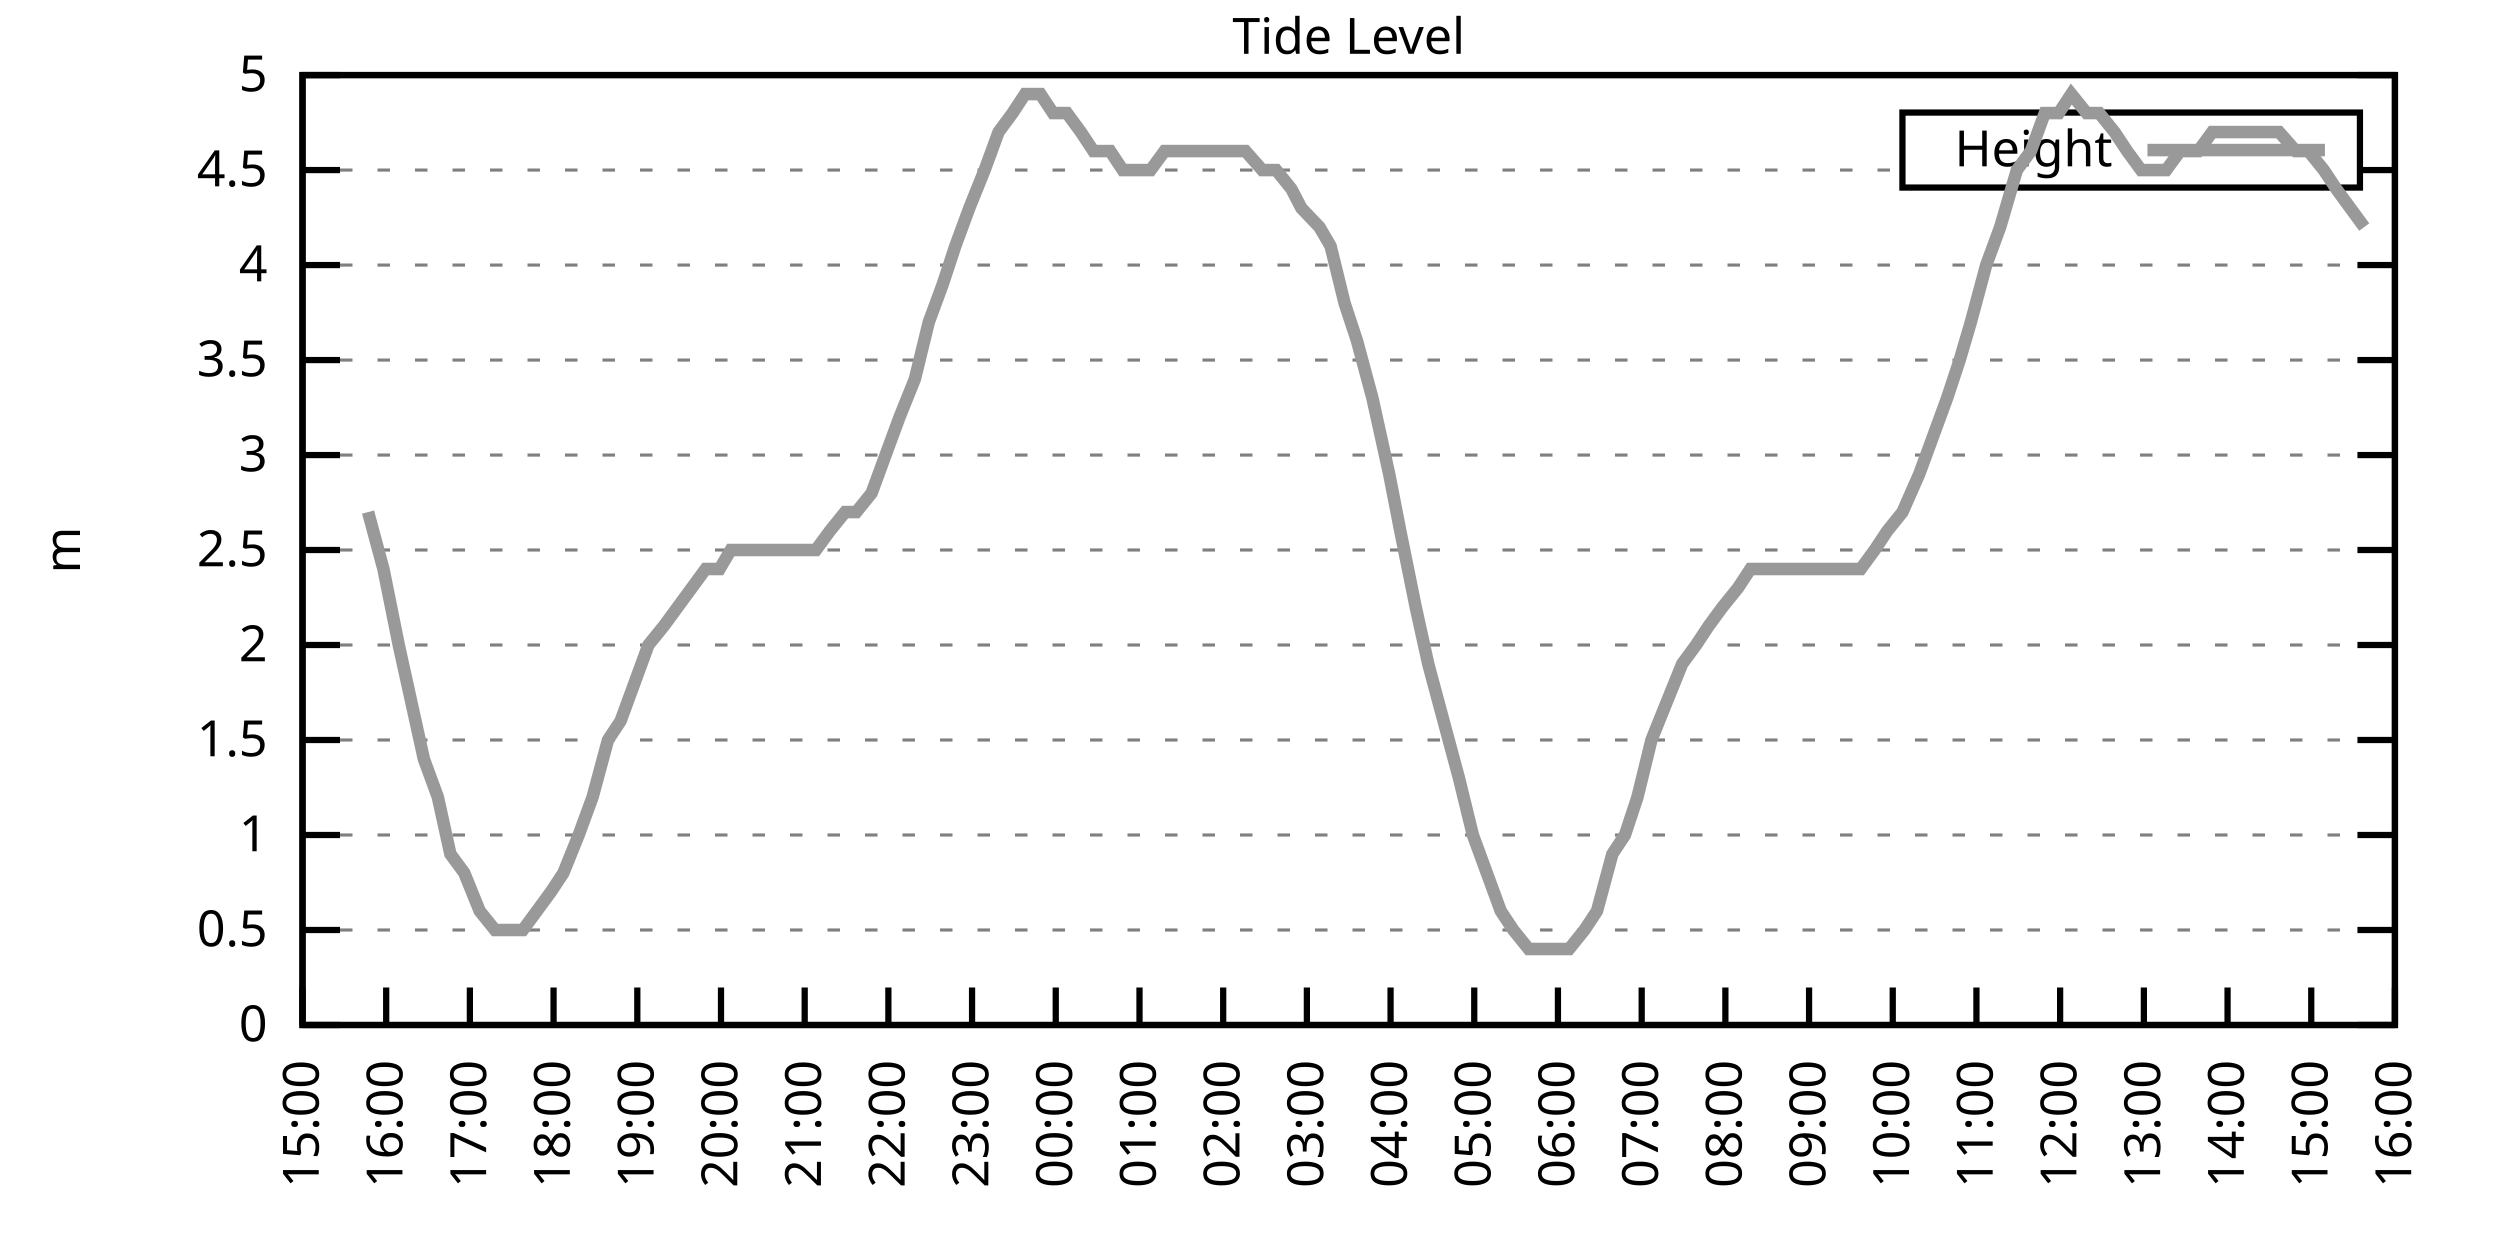
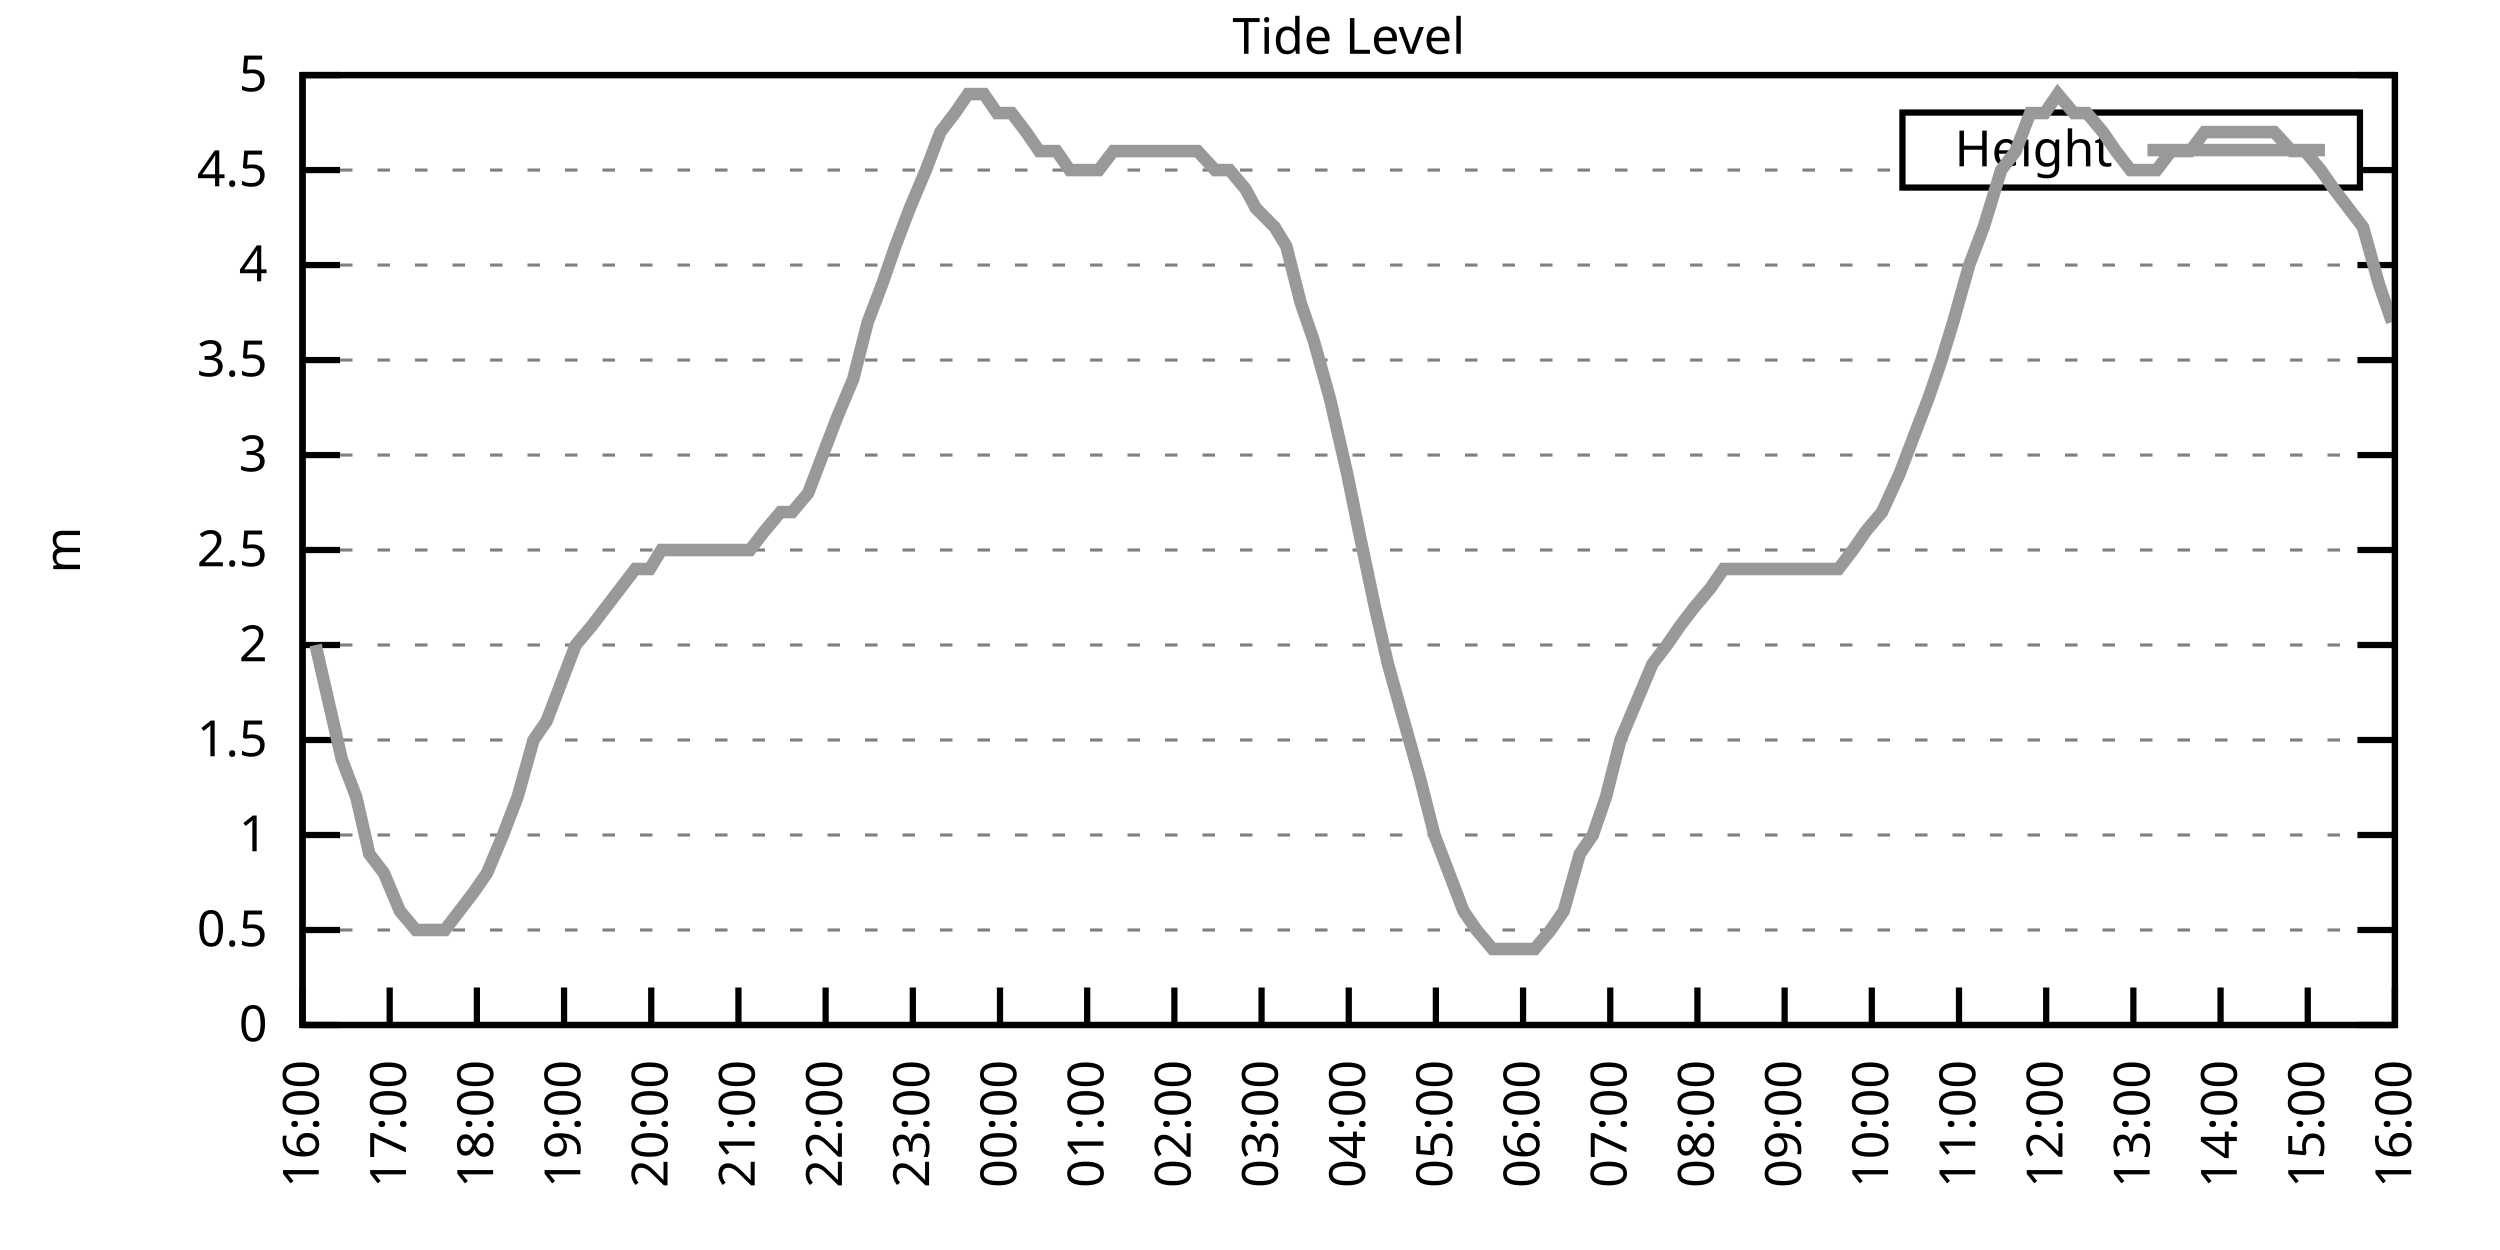
<svg xmlns="http://www.w3.org/2000/svg" xmlns:xlink="http://www.w3.org/1999/xlink" width="400" height="200" viewBox="0 0 400 200">
  <g id="gnuplot_canvas">
    <rect x="0" y="0" width="400" height="200" fill="none" />
    <defs>
      <circle id="gpDot" r="0.5" stroke-width="0.5" stroke="currentColor" />
      <path id="gpPt0" stroke-width="0.333" stroke="currentColor" d="M-1,0 h2 M0,-1 v2" />
      <path id="gpPt1" stroke-width="0.333" stroke="currentColor" d="M-1,-1 L1,1 M1,-1 L-1,1" />
      <path id="gpPt2" stroke-width="0.333" stroke="currentColor" d="M-1,0 L1,0 M0,-1 L0,1 M-1,-1 L1,1 M-1,1 L1,-1" />
      <rect id="gpPt3" stroke-width="0.333" stroke="currentColor" x="-1" y="-1" width="2" height="2" />
      <rect id="gpPt4" stroke-width="0.333" stroke="currentColor" fill="currentColor" x="-1" y="-1" width="2" height="2" />
      <circle id="gpPt5" stroke-width="0.333" stroke="currentColor" cx="0" cy="0" r="1" />
      <use xlink:href="#gpPt5" id="gpPt6" fill="currentColor" stroke="none" />
      <path id="gpPt7" stroke-width="0.333" stroke="currentColor" d="M0,-1.33 L-1.33,0.67 L1.33,0.67 z" />
      <use xlink:href="#gpPt7" id="gpPt8" fill="currentColor" stroke="none" />
      <use xlink:href="#gpPt7" id="gpPt9" stroke="currentColor" transform="rotate(180)" />
      <use xlink:href="#gpPt9" id="gpPt10" fill="currentColor" stroke="none" />
      <use xlink:href="#gpPt3" id="gpPt11" stroke="currentColor" transform="rotate(45)" />
      <use xlink:href="#gpPt11" id="gpPt12" fill="currentColor" stroke="none" />
      <path id="gpPt13" stroke-width="0.333" stroke="currentColor" d="M0,1.330 L1.265,0.411 L0.782,-1.067 L-0.782,-1.076 L-1.265,0.411 z" />
      <use xlink:href="#gpPt13" id="gpPt14" fill="currentColor" stroke="none" />
      <filter id="textbox" filterUnits="objectBoundingBox" x="0" y="0" height="1" width="1">
        <feFlood flood-color="white" flood-opacity="1" result="bgnd" />
        <feComposite in="SourceGraphic" in2="bgnd" operator="atop" />
      </filter>
      <filter id="greybox" filterUnits="objectBoundingBox" x="0" y="0" height="1" width="1">
        <feFlood flood-color="lightgrey" flood-opacity="1" result="grey" />
        <feComposite in="SourceGraphic" in2="grey" operator="atop" />
      </filter>
    </defs>
    <g fill="none" color="white" stroke="currentColor" stroke-width="1.00" stroke-linecap="butt" stroke-linejoin="miter">
</g>
    <g fill="none" color="black" stroke="currentColor" stroke-width="1.00" stroke-linecap="butt" stroke-linejoin="miter">
      <g stroke="none" shape-rendering="crispEdges">
        <polygon fill="rgb(255, 255, 255)" points="48.40,164.00 383.18,164.00 383.18,12.02 48.40,12.02 " />
      </g>
    </g>
    <g fill="none" color="black" stroke="currentColor" stroke-width="1.00" stroke-linecap="butt" stroke-linejoin="miter">
</g>
    <g fill="none" color="black" stroke="black" stroke-width="0.50" stroke-linecap="butt" stroke-linejoin="miter">
</g>
    <g fill="none" color="gray" stroke="currentColor" stroke-width="0.50" stroke-linecap="butt" stroke-linejoin="miter">
      <path stroke="gray" stroke-dasharray="2,4" class="gridline" d="M48.40,164.00 L383.19,164.00  " />
    </g>
    <g fill="none" color="gray" stroke="gray" stroke-width="1.00" stroke-linecap="butt" stroke-linejoin="miter">
</g>
    <g fill="none" color="black" stroke="currentColor" stroke-width="1.00" stroke-linecap="butt" stroke-linejoin="miter">
      <path stroke="black" d="M48.40,164.00 L54.40,164.00 M383.19,164.00 L377.19,164.00  " />
      <g transform="translate(42.80,166.60)" stroke="none" fill="black" font-family="Sans" font-size="8.00" text-anchor="end">
        <text>
          <tspan font-family="Sans"> 0</tspan>
        </text>
      </g>
    </g>
    <g fill="none" color="black" stroke="currentColor" stroke-width="1.00" stroke-linecap="butt" stroke-linejoin="miter">
</g>
    <g fill="none" color="black" stroke="black" stroke-width="0.50" stroke-linecap="butt" stroke-linejoin="miter">
</g>
    <g fill="none" color="gray" stroke="currentColor" stroke-width="0.50" stroke-linecap="butt" stroke-linejoin="miter">
      <path stroke="gray" stroke-dasharray="2,4" class="gridline" d="M48.40,148.80 L383.19,148.80  " />
    </g>
    <g fill="none" color="gray" stroke="gray" stroke-width="1.00" stroke-linecap="butt" stroke-linejoin="miter">
</g>
    <g fill="none" color="black" stroke="currentColor" stroke-width="1.00" stroke-linecap="butt" stroke-linejoin="miter">
      <path stroke="black" d="M48.40,148.80 L54.40,148.80 M383.19,148.80 L377.19,148.80  " />
      <g transform="translate(42.80,151.40)" stroke="none" fill="black" font-family="Sans" font-size="8.00" text-anchor="end">
        <text>
          <tspan font-family="Sans"> 0.5</tspan>
        </text>
      </g>
    </g>
    <g fill="none" color="black" stroke="currentColor" stroke-width="1.00" stroke-linecap="butt" stroke-linejoin="miter">
</g>
    <g fill="none" color="black" stroke="black" stroke-width="0.50" stroke-linecap="butt" stroke-linejoin="miter">
</g>
    <g fill="none" color="gray" stroke="currentColor" stroke-width="0.50" stroke-linecap="butt" stroke-linejoin="miter">
      <path stroke="gray" stroke-dasharray="2,4" class="gridline" d="M48.40,133.60 L383.19,133.60  " />
    </g>
    <g fill="none" color="gray" stroke="gray" stroke-width="1.00" stroke-linecap="butt" stroke-linejoin="miter">
</g>
    <g fill="none" color="black" stroke="currentColor" stroke-width="1.00" stroke-linecap="butt" stroke-linejoin="miter">
      <path stroke="black" d="M48.40,133.60 L54.40,133.60 M383.19,133.60 L377.19,133.60  " />
      <g transform="translate(42.80,136.20)" stroke="none" fill="black" font-family="Sans" font-size="8.00" text-anchor="end">
        <text>
          <tspan font-family="Sans"> 1</tspan>
        </text>
      </g>
    </g>
    <g fill="none" color="black" stroke="currentColor" stroke-width="1.00" stroke-linecap="butt" stroke-linejoin="miter">
</g>
    <g fill="none" color="black" stroke="black" stroke-width="0.50" stroke-linecap="butt" stroke-linejoin="miter">
</g>
    <g fill="none" color="gray" stroke="currentColor" stroke-width="0.50" stroke-linecap="butt" stroke-linejoin="miter">
      <path stroke="gray" stroke-dasharray="2,4" class="gridline" d="M48.40,118.40 L383.19,118.40  " />
    </g>
    <g fill="none" color="gray" stroke="gray" stroke-width="1.00" stroke-linecap="butt" stroke-linejoin="miter">
</g>
    <g fill="none" color="black" stroke="currentColor" stroke-width="1.00" stroke-linecap="butt" stroke-linejoin="miter">
      <path stroke="black" d="M48.40,118.40 L54.40,118.40 M383.19,118.40 L377.19,118.40  " />
      <g transform="translate(42.80,121.00)" stroke="none" fill="black" font-family="Sans" font-size="8.00" text-anchor="end">
        <text>
          <tspan font-family="Sans"> 1.5</tspan>
        </text>
      </g>
    </g>
    <g fill="none" color="black" stroke="currentColor" stroke-width="1.00" stroke-linecap="butt" stroke-linejoin="miter">
</g>
    <g fill="none" color="black" stroke="black" stroke-width="0.50" stroke-linecap="butt" stroke-linejoin="miter">
</g>
    <g fill="none" color="gray" stroke="currentColor" stroke-width="0.50" stroke-linecap="butt" stroke-linejoin="miter">
      <path stroke="gray" stroke-dasharray="2,4" class="gridline" d="M48.40,103.20 L383.19,103.20  " />
    </g>
    <g fill="none" color="gray" stroke="gray" stroke-width="1.00" stroke-linecap="butt" stroke-linejoin="miter">
</g>
    <g fill="none" color="black" stroke="currentColor" stroke-width="1.00" stroke-linecap="butt" stroke-linejoin="miter">
      <path stroke="black" d="M48.40,103.20 L54.40,103.20 M383.19,103.20 L377.19,103.20  " />
      <g transform="translate(42.80,105.80)" stroke="none" fill="black" font-family="Sans" font-size="8.00" text-anchor="end">
        <text>
          <tspan font-family="Sans"> 2</tspan>
        </text>
      </g>
    </g>
    <g fill="none" color="black" stroke="currentColor" stroke-width="1.00" stroke-linecap="butt" stroke-linejoin="miter">
</g>
    <g fill="none" color="black" stroke="black" stroke-width="0.50" stroke-linecap="butt" stroke-linejoin="miter">
</g>
    <g fill="none" color="gray" stroke="currentColor" stroke-width="0.50" stroke-linecap="butt" stroke-linejoin="miter">
      <path stroke="gray" stroke-dasharray="2,4" class="gridline" d="M48.40,88.00 L383.19,88.00  " />
    </g>
    <g fill="none" color="gray" stroke="gray" stroke-width="1.00" stroke-linecap="butt" stroke-linejoin="miter">
</g>
    <g fill="none" color="black" stroke="currentColor" stroke-width="1.00" stroke-linecap="butt" stroke-linejoin="miter">
      <path stroke="black" d="M48.40,88.00 L54.40,88.00 M383.19,88.00 L377.19,88.00  " />
      <g transform="translate(42.80,90.60)" stroke="none" fill="black" font-family="Sans" font-size="8.00" text-anchor="end">
        <text>
          <tspan font-family="Sans"> 2.5</tspan>
        </text>
      </g>
    </g>
    <g fill="none" color="black" stroke="currentColor" stroke-width="1.00" stroke-linecap="butt" stroke-linejoin="miter">
</g>
    <g fill="none" color="black" stroke="black" stroke-width="0.50" stroke-linecap="butt" stroke-linejoin="miter">
</g>
    <g fill="none" color="gray" stroke="currentColor" stroke-width="0.50" stroke-linecap="butt" stroke-linejoin="miter">
      <path stroke="gray" stroke-dasharray="2,4" class="gridline" d="M48.40,72.81 L383.19,72.81  " />
    </g>
    <g fill="none" color="gray" stroke="gray" stroke-width="1.00" stroke-linecap="butt" stroke-linejoin="miter">
</g>
    <g fill="none" color="black" stroke="currentColor" stroke-width="1.00" stroke-linecap="butt" stroke-linejoin="miter">
      <path stroke="black" d="M48.40,72.81 L54.40,72.81 M383.19,72.81 L377.19,72.81  " />
      <g transform="translate(42.80,75.41)" stroke="none" fill="black" font-family="Sans" font-size="8.00" text-anchor="end">
        <text>
          <tspan font-family="Sans"> 3</tspan>
        </text>
      </g>
    </g>
    <g fill="none" color="black" stroke="currentColor" stroke-width="1.00" stroke-linecap="butt" stroke-linejoin="miter">
</g>
    <g fill="none" color="black" stroke="black" stroke-width="0.50" stroke-linecap="butt" stroke-linejoin="miter">
</g>
    <g fill="none" color="gray" stroke="currentColor" stroke-width="0.50" stroke-linecap="butt" stroke-linejoin="miter">
      <path stroke="gray" stroke-dasharray="2,4" class="gridline" d="M48.40,57.61 L383.19,57.61  " />
    </g>
    <g fill="none" color="gray" stroke="gray" stroke-width="1.00" stroke-linecap="butt" stroke-linejoin="miter">
</g>
    <g fill="none" color="black" stroke="currentColor" stroke-width="1.00" stroke-linecap="butt" stroke-linejoin="miter">
      <path stroke="black" d="M48.40,57.61 L54.40,57.61 M383.19,57.61 L377.19,57.61  " />
      <g transform="translate(42.80,60.21)" stroke="none" fill="black" font-family="Sans" font-size="8.00" text-anchor="end">
        <text>
          <tspan font-family="Sans"> 3.5</tspan>
        </text>
      </g>
    </g>
    <g fill="none" color="black" stroke="currentColor" stroke-width="1.00" stroke-linecap="butt" stroke-linejoin="miter">
</g>
    <g fill="none" color="black" stroke="black" stroke-width="0.50" stroke-linecap="butt" stroke-linejoin="miter">
</g>
    <g fill="none" color="gray" stroke="currentColor" stroke-width="0.50" stroke-linecap="butt" stroke-linejoin="miter">
      <path stroke="gray" stroke-dasharray="2,4" class="gridline" d="M48.40,42.41 L383.19,42.41  " />
    </g>
    <g fill="none" color="gray" stroke="gray" stroke-width="1.00" stroke-linecap="butt" stroke-linejoin="miter">
</g>
    <g fill="none" color="black" stroke="currentColor" stroke-width="1.00" stroke-linecap="butt" stroke-linejoin="miter">
      <path stroke="black" d="M48.40,42.41 L54.40,42.41 M383.19,42.41 L377.19,42.41  " />
      <g transform="translate(42.80,45.01)" stroke="none" fill="black" font-family="Sans" font-size="8.00" text-anchor="end">
        <text>
          <tspan font-family="Sans"> 4</tspan>
        </text>
      </g>
    </g>
    <g fill="none" color="black" stroke="currentColor" stroke-width="1.00" stroke-linecap="butt" stroke-linejoin="miter">
</g>
    <g fill="none" color="black" stroke="black" stroke-width="0.50" stroke-linecap="butt" stroke-linejoin="miter">
</g>
    <g fill="none" color="gray" stroke="currentColor" stroke-width="0.50" stroke-linecap="butt" stroke-linejoin="miter">
      <path stroke="gray" stroke-dasharray="2,4" class="gridline" d="M48.40,27.21 L304.39,27.21 M377.59,27.21 L383.19,27.21  " />
    </g>
    <g fill="none" color="gray" stroke="gray" stroke-width="1.00" stroke-linecap="butt" stroke-linejoin="miter">
</g>
    <g fill="none" color="black" stroke="currentColor" stroke-width="1.00" stroke-linecap="butt" stroke-linejoin="miter">
      <path stroke="black" d="M48.40,27.21 L54.40,27.21 M383.19,27.21 L377.19,27.21  " />
      <g transform="translate(42.80,29.81)" stroke="none" fill="black" font-family="Sans" font-size="8.00" text-anchor="end">
        <text>
          <tspan font-family="Sans"> 4.5</tspan>
        </text>
      </g>
    </g>
    <g fill="none" color="black" stroke="currentColor" stroke-width="1.00" stroke-linecap="butt" stroke-linejoin="miter">
</g>
    <g fill="none" color="black" stroke="black" stroke-width="0.50" stroke-linecap="butt" stroke-linejoin="miter">
</g>
    <g fill="none" color="gray" stroke="currentColor" stroke-width="0.50" stroke-linecap="butt" stroke-linejoin="miter">
      <path stroke="gray" stroke-dasharray="2,4" class="gridline" d="M48.40,12.01 L383.19,12.01  " />
    </g>
    <g fill="none" color="gray" stroke="gray" stroke-width="1.00" stroke-linecap="butt" stroke-linejoin="miter">
</g>
    <g fill="none" color="black" stroke="currentColor" stroke-width="1.00" stroke-linecap="butt" stroke-linejoin="miter">
      <path stroke="black" d="M48.40,12.01 L54.40,12.01 M383.19,12.01 L377.19,12.01  " />
      <g transform="translate(42.80,14.61)" stroke="none" fill="black" font-family="Sans" font-size="8.00" text-anchor="end">
        <text>
          <tspan font-family="Sans"> 5</tspan>
        </text>
      </g>
    </g>
    <g fill="none" color="black" stroke="currentColor" stroke-width="1.00" stroke-linecap="butt" stroke-linejoin="miter">
      <path stroke="black" d="M48.40,164.00 L48.40,158.00  " />
      <g transform="translate(51.00,169.60) rotate(270.00)" stroke="none" fill="black" font-family="Sans" font-size="8.00" text-anchor="end">
        <text>
-           <tspan font-family="Sans">15:00</tspan>
-         </text>
-       </g>
-     </g>
-     <g fill="none" color="black" stroke="currentColor" stroke-width="1.00" stroke-linecap="butt" stroke-linejoin="miter">
-       <path stroke="black" d="M61.79,164.00 L61.79,158.00  " />
-       <g transform="translate(64.39,169.60) rotate(270.00)" stroke="none" fill="black" font-family="Sans" font-size="8.00" text-anchor="end">
-         <text>
          <tspan font-family="Sans">16:00</tspan>
        </text>
      </g>
    </g>
    <g fill="none" color="black" stroke="currentColor" stroke-width="1.00" stroke-linecap="butt" stroke-linejoin="miter">
-       <path stroke="black" d="M75.18,164.00 L75.18,158.00  " />
-       <g transform="translate(77.78,169.60) rotate(270.00)" stroke="none" fill="black" font-family="Sans" font-size="8.00" text-anchor="end">
+       <path stroke="black" d="M62.35,164.00 L62.35,158.00  " />
+       <g transform="translate(64.95,169.60) rotate(270.00)" stroke="none" fill="black" font-family="Sans" font-size="8.00" text-anchor="end">
        <text>
          <tspan font-family="Sans">17:00</tspan>
        </text>
      </g>
    </g>
    <g fill="none" color="black" stroke="currentColor" stroke-width="1.00" stroke-linecap="butt" stroke-linejoin="miter">
-       <path stroke="black" d="M88.57,164.00 L88.57,158.00  " />
-       <g transform="translate(91.17,169.60) rotate(270.00)" stroke="none" fill="black" font-family="Sans" font-size="8.00" text-anchor="end">
+       <path stroke="black" d="M76.30,164.00 L76.30,158.00  " />
+       <g transform="translate(78.90,169.60) rotate(270.00)" stroke="none" fill="black" font-family="Sans" font-size="8.00" text-anchor="end">
        <text>
          <tspan font-family="Sans">18:00</tspan>
        </text>
      </g>
    </g>
    <g fill="none" color="black" stroke="currentColor" stroke-width="1.00" stroke-linecap="butt" stroke-linejoin="miter">
-       <path stroke="black" d="M101.97,164.00 L101.97,158.00  " />
-       <g transform="translate(104.57,169.60) rotate(270.00)" stroke="none" fill="black" font-family="Sans" font-size="8.00" text-anchor="end">
+       <path stroke="black" d="M90.25,164.00 L90.25,158.00  " />
+       <g transform="translate(92.85,169.60) rotate(270.00)" stroke="none" fill="black" font-family="Sans" font-size="8.00" text-anchor="end">
        <text>
          <tspan font-family="Sans">19:00</tspan>
        </text>
      </g>
    </g>
    <g fill="none" color="black" stroke="currentColor" stroke-width="1.00" stroke-linecap="butt" stroke-linejoin="miter">
-       <path stroke="black" d="M115.36,164.00 L115.36,158.00  " />
-       <g transform="translate(117.96,169.60) rotate(270.00)" stroke="none" fill="black" font-family="Sans" font-size="8.00" text-anchor="end">
+       <path stroke="black" d="M104.20,164.00 L104.20,158.00  " />
+       <g transform="translate(106.80,169.60) rotate(270.00)" stroke="none" fill="black" font-family="Sans" font-size="8.00" text-anchor="end">
        <text>
          <tspan font-family="Sans">20:00</tspan>
        </text>
      </g>
    </g>
    <g fill="none" color="black" stroke="currentColor" stroke-width="1.00" stroke-linecap="butt" stroke-linejoin="miter">
-       <path stroke="black" d="M128.75,164.00 L128.75,158.00  " />
-       <g transform="translate(131.35,169.60) rotate(270.00)" stroke="none" fill="black" font-family="Sans" font-size="8.00" text-anchor="end">
+       <path stroke="black" d="M118.15,164.00 L118.15,158.00  " />
+       <g transform="translate(120.75,169.60) rotate(270.00)" stroke="none" fill="black" font-family="Sans" font-size="8.00" text-anchor="end">
        <text>
          <tspan font-family="Sans">21:00</tspan>
        </text>
      </g>
    </g>
    <g fill="none" color="black" stroke="currentColor" stroke-width="1.00" stroke-linecap="butt" stroke-linejoin="miter">
-       <path stroke="black" d="M142.14,164.00 L142.14,158.00  " />
-       <g transform="translate(144.74,169.60) rotate(270.00)" stroke="none" fill="black" font-family="Sans" font-size="8.00" text-anchor="end">
+       <path stroke="black" d="M132.10,164.00 L132.10,158.00  " />
+       <g transform="translate(134.70,169.60) rotate(270.00)" stroke="none" fill="black" font-family="Sans" font-size="8.00" text-anchor="end">
        <text>
          <tspan font-family="Sans">22:00</tspan>
        </text>
      </g>
    </g>
    <g fill="none" color="black" stroke="currentColor" stroke-width="1.00" stroke-linecap="butt" stroke-linejoin="miter">
-       <path stroke="black" d="M155.53,164.00 L155.53,158.00  " />
-       <g transform="translate(158.13,169.60) rotate(270.00)" stroke="none" fill="black" font-family="Sans" font-size="8.00" text-anchor="end">
+       <path stroke="black" d="M146.05,164.00 L146.05,158.00  " />
+       <g transform="translate(148.65,169.60) rotate(270.00)" stroke="none" fill="black" font-family="Sans" font-size="8.00" text-anchor="end">
        <text>
          <tspan font-family="Sans">23:00</tspan>
        </text>
      </g>
    </g>
    <g fill="none" color="black" stroke="currentColor" stroke-width="1.00" stroke-linecap="butt" stroke-linejoin="miter">
-       <path stroke="black" d="M168.92,164.00 L168.92,158.00  " />
-       <g transform="translate(171.52,169.60) rotate(270.00)" stroke="none" fill="black" font-family="Sans" font-size="8.00" text-anchor="end">
+       <path stroke="black" d="M160.00,164.00 L160.00,158.00  " />
+       <g transform="translate(162.60,169.60) rotate(270.00)" stroke="none" fill="black" font-family="Sans" font-size="8.00" text-anchor="end">
        <text>
          <tspan font-family="Sans">00:00</tspan>
        </text>
      </g>
    </g>
    <g fill="none" color="black" stroke="currentColor" stroke-width="1.00" stroke-linecap="butt" stroke-linejoin="miter">
-       <path stroke="black" d="M182.32,164.00 L182.32,158.00  " />
-       <g transform="translate(184.92,169.60) rotate(270.00)" stroke="none" fill="black" font-family="Sans" font-size="8.00" text-anchor="end">
+       <path stroke="black" d="M173.95,164.00 L173.95,158.00  " />
+       <g transform="translate(176.55,169.60) rotate(270.00)" stroke="none" fill="black" font-family="Sans" font-size="8.00" text-anchor="end">
        <text>
          <tspan font-family="Sans">01:00</tspan>
        </text>
      </g>
    </g>
    <g fill="none" color="black" stroke="currentColor" stroke-width="1.00" stroke-linecap="butt" stroke-linejoin="miter">
-       <path stroke="black" d="M195.71,164.00 L195.71,158.00  " />
-       <g transform="translate(198.31,169.60) rotate(270.00)" stroke="none" fill="black" font-family="Sans" font-size="8.00" text-anchor="end">
+       <path stroke="black" d="M187.90,164.00 L187.90,158.00  " />
+       <g transform="translate(190.50,169.60) rotate(270.00)" stroke="none" fill="black" font-family="Sans" font-size="8.00" text-anchor="end">
        <text>
          <tspan font-family="Sans">02:00</tspan>
        </text>
      </g>
    </g>
    <g fill="none" color="black" stroke="currentColor" stroke-width="1.00" stroke-linecap="butt" stroke-linejoin="miter">
-       <path stroke="black" d="M209.10,164.00 L209.10,158.00  " />
-       <g transform="translate(211.70,169.60) rotate(270.00)" stroke="none" fill="black" font-family="Sans" font-size="8.00" text-anchor="end">
+       <path stroke="black" d="M201.85,164.00 L201.85,158.00  " />
+       <g transform="translate(204.45,169.60) rotate(270.00)" stroke="none" fill="black" font-family="Sans" font-size="8.00" text-anchor="end">
        <text>
          <tspan font-family="Sans">03:00</tspan>
        </text>
      </g>
    </g>
    <g fill="none" color="black" stroke="currentColor" stroke-width="1.00" stroke-linecap="butt" stroke-linejoin="miter">
-       <path stroke="black" d="M222.49,164.00 L222.49,158.00  " />
-       <g transform="translate(225.09,169.60) rotate(270.00)" stroke="none" fill="black" font-family="Sans" font-size="8.00" text-anchor="end">
+       <path stroke="black" d="M215.80,164.00 L215.80,158.00  " />
+       <g transform="translate(218.40,169.60) rotate(270.00)" stroke="none" fill="black" font-family="Sans" font-size="8.00" text-anchor="end">
        <text>
          <tspan font-family="Sans">04:00</tspan>
        </text>
      </g>
    </g>
    <g fill="none" color="black" stroke="currentColor" stroke-width="1.00" stroke-linecap="butt" stroke-linejoin="miter">
-       <path stroke="black" d="M235.88,164.00 L235.88,158.00  " />
-       <g transform="translate(238.48,169.60) rotate(270.00)" stroke="none" fill="black" font-family="Sans" font-size="8.00" text-anchor="end">
+       <path stroke="black" d="M229.74,164.00 L229.74,158.00  " />
+       <g transform="translate(232.34,169.60) rotate(270.00)" stroke="none" fill="black" font-family="Sans" font-size="8.00" text-anchor="end">
        <text>
          <tspan font-family="Sans">05:00</tspan>
        </text>
      </g>
    </g>
    <g fill="none" color="black" stroke="currentColor" stroke-width="1.00" stroke-linecap="butt" stroke-linejoin="miter">
-       <path stroke="black" d="M249.27,164.00 L249.27,158.00  " />
-       <g transform="translate(251.87,169.60) rotate(270.00)" stroke="none" fill="black" font-family="Sans" font-size="8.00" text-anchor="end">
+       <path stroke="black" d="M243.69,164.00 L243.69,158.00  " />
+       <g transform="translate(246.29,169.60) rotate(270.00)" stroke="none" fill="black" font-family="Sans" font-size="8.00" text-anchor="end">
        <text>
          <tspan font-family="Sans">06:00</tspan>
        </text>
      </g>
    </g>
    <g fill="none" color="black" stroke="currentColor" stroke-width="1.00" stroke-linecap="butt" stroke-linejoin="miter">
-       <path stroke="black" d="M262.67,164.00 L262.67,158.00  " />
-       <g transform="translate(265.27,169.60) rotate(270.00)" stroke="none" fill="black" font-family="Sans" font-size="8.00" text-anchor="end">
+       <path stroke="black" d="M257.64,164.00 L257.64,158.00  " />
+       <g transform="translate(260.24,169.60) rotate(270.00)" stroke="none" fill="black" font-family="Sans" font-size="8.00" text-anchor="end">
        <text>
          <tspan font-family="Sans">07:00</tspan>
        </text>
      </g>
    </g>
    <g fill="none" color="black" stroke="currentColor" stroke-width="1.00" stroke-linecap="butt" stroke-linejoin="miter">
-       <path stroke="black" d="M276.06,164.00 L276.06,158.00  " />
-       <g transform="translate(278.66,169.60) rotate(270.00)" stroke="none" fill="black" font-family="Sans" font-size="8.00" text-anchor="end">
+       <path stroke="black" d="M271.59,164.00 L271.59,158.00  " />
+       <g transform="translate(274.19,169.60) rotate(270.00)" stroke="none" fill="black" font-family="Sans" font-size="8.00" text-anchor="end">
        <text>
          <tspan font-family="Sans">08:00</tspan>
        </text>
      </g>
    </g>
    <g fill="none" color="black" stroke="currentColor" stroke-width="1.00" stroke-linecap="butt" stroke-linejoin="miter">
-       <path stroke="black" d="M289.45,164.00 L289.45,158.00  " />
-       <g transform="translate(292.05,169.60) rotate(270.00)" stroke="none" fill="black" font-family="Sans" font-size="8.00" text-anchor="end">
+       <path stroke="black" d="M285.54,164.00 L285.54,158.00  " />
+       <g transform="translate(288.14,169.60) rotate(270.00)" stroke="none" fill="black" font-family="Sans" font-size="8.00" text-anchor="end">
        <text>
          <tspan font-family="Sans">09:00</tspan>
        </text>
      </g>
    </g>
    <g fill="none" color="black" stroke="currentColor" stroke-width="1.00" stroke-linecap="butt" stroke-linejoin="miter">
-       <path stroke="black" d="M302.84,164.00 L302.84,158.00  " />
-       <g transform="translate(305.44,169.60) rotate(270.00)" stroke="none" fill="black" font-family="Sans" font-size="8.00" text-anchor="end">
+       <path stroke="black" d="M299.49,164.00 L299.49,158.00  " />
+       <g transform="translate(302.09,169.60) rotate(270.00)" stroke="none" fill="black" font-family="Sans" font-size="8.00" text-anchor="end">
        <text>
          <tspan font-family="Sans">10:00</tspan>
        </text>
      </g>
    </g>
    <g fill="none" color="black" stroke="currentColor" stroke-width="1.00" stroke-linecap="butt" stroke-linejoin="miter">
-       <path stroke="black" d="M316.23,164.00 L316.23,158.00  " />
-       <g transform="translate(318.83,169.60) rotate(270.00)" stroke="none" fill="black" font-family="Sans" font-size="8.00" text-anchor="end">
+       <path stroke="black" d="M313.44,164.00 L313.44,158.00  " />
+       <g transform="translate(316.04,169.60) rotate(270.00)" stroke="none" fill="black" font-family="Sans" font-size="8.00" text-anchor="end">
        <text>
          <tspan font-family="Sans">11:00</tspan>
        </text>
      </g>
    </g>
    <g fill="none" color="black" stroke="currentColor" stroke-width="1.00" stroke-linecap="butt" stroke-linejoin="miter">
-       <path stroke="black" d="M329.62,164.00 L329.62,158.00  " />
-       <g transform="translate(332.22,169.60) rotate(270.00)" stroke="none" fill="black" font-family="Sans" font-size="8.00" text-anchor="end">
+       <path stroke="black" d="M327.39,164.00 L327.39,158.00  " />
+       <g transform="translate(329.99,169.60) rotate(270.00)" stroke="none" fill="black" font-family="Sans" font-size="8.00" text-anchor="end">
        <text>
          <tspan font-family="Sans">12:00</tspan>
        </text>
      </g>
    </g>
    <g fill="none" color="black" stroke="currentColor" stroke-width="1.00" stroke-linecap="butt" stroke-linejoin="miter">
-       <path stroke="black" d="M343.02,164.00 L343.02,158.00  " />
-       <g transform="translate(345.62,169.60) rotate(270.00)" stroke="none" fill="black" font-family="Sans" font-size="8.00" text-anchor="end">
+       <path stroke="black" d="M341.34,164.00 L341.34,158.00  " />
+       <g transform="translate(343.94,169.60) rotate(270.00)" stroke="none" fill="black" font-family="Sans" font-size="8.00" text-anchor="end">
        <text>
          <tspan font-family="Sans">13:00</tspan>
        </text>
      </g>
    </g>
    <g fill="none" color="black" stroke="currentColor" stroke-width="1.00" stroke-linecap="butt" stroke-linejoin="miter">
-       <path stroke="black" d="M356.41,164.00 L356.41,158.00  " />
-       <g transform="translate(359.01,169.60) rotate(270.00)" stroke="none" fill="black" font-family="Sans" font-size="8.00" text-anchor="end">
+       <path stroke="black" d="M355.29,164.00 L355.29,158.00  " />
+       <g transform="translate(357.89,169.60) rotate(270.00)" stroke="none" fill="black" font-family="Sans" font-size="8.00" text-anchor="end">
        <text>
          <tspan font-family="Sans">14:00</tspan>
        </text>
      </g>
    </g>
    <g fill="none" color="black" stroke="currentColor" stroke-width="1.00" stroke-linecap="butt" stroke-linejoin="miter">
-       <path stroke="black" d="M369.80,164.00 L369.80,158.00  " />
-       <g transform="translate(372.40,169.60) rotate(270.00)" stroke="none" fill="black" font-family="Sans" font-size="8.00" text-anchor="end">
+       <path stroke="black" d="M369.24,164.00 L369.24,158.00  " />
+       <g transform="translate(371.84,169.60) rotate(270.00)" stroke="none" fill="black" font-family="Sans" font-size="8.00" text-anchor="end">
        <text>
          <tspan font-family="Sans">15:00</tspan>
        </text>
      </g>
    </g>
    <g fill="none" color="black" stroke="currentColor" stroke-width="1.00" stroke-linecap="butt" stroke-linejoin="miter">
      <path stroke="black" d="M383.19,164.00 L383.19,158.00  " />
      <g transform="translate(385.79,169.60) rotate(270.00)" stroke="none" fill="black" font-family="Sans" font-size="8.00" text-anchor="end">
        <text>
          <tspan font-family="Sans">16:00</tspan>
        </text>
      </g>
    </g>
    <g fill="none" color="black" stroke="currentColor" stroke-width="1.00" stroke-linecap="butt" stroke-linejoin="miter">
</g>
    <g fill="none" color="black" stroke="currentColor" stroke-width="1.00" stroke-linecap="butt" stroke-linejoin="miter">
      <path stroke="black" d="M48.40,12.01 L48.40,164.00 L383.19,164.00 L383.19,12.01 L48.40,12.01 Z  " />
    </g>
    <g fill="none" color="black" stroke="currentColor" stroke-width="1.00" stroke-linecap="butt" stroke-linejoin="miter">
</g>
    <g fill="none" color="black" stroke="currentColor" stroke-width="1.00" stroke-linecap="butt" stroke-linejoin="miter">
      <path stroke="black" d="M304.39,30.01 L304.39,18.01 L377.59,18.01 L377.59,30.01 L304.39,30.01 Z  " />
    </g>
    <g id="Tide_level_plot_1">
      <g fill="none" color="white" stroke="black" stroke-width="2.00" stroke-linecap="butt" stroke-linejoin="miter">
</g>
      <g fill="none" color="black" stroke="currentColor" stroke-width="2.00" stroke-linecap="butt" stroke-linejoin="miter">
        <g transform="translate(337.99,26.61)" stroke="none" fill="black" font-family="Sans" font-size="8.00" text-anchor="end">
          <text>
            <tspan font-family="Sans">Height</tspan>
          </text>
        </g>
      </g>
      <g fill="none" color="black" stroke="currentColor" stroke-width="2.00" stroke-linecap="butt" stroke-linejoin="miter">
-         <path stroke="rgb(153, 153, 153)" d="M343.59,24.01 L371.99,24.01 M58.89,81.93 L61.35,91.04 L63.80,103.20 L65.81,112.32 L67.82,121.44 L70.05,127.52   L72.06,136.64 L74.29,139.68 L76.75,145.76 L79.20,148.80 L81.66,148.80 L83.66,148.80 L85.90,145.76 L88.13,142.72   L90.14,139.68 L92.59,133.60 L94.82,127.52 L97.28,118.40 L99.29,115.36 L101.52,109.28 L103.75,103.20 L106.21,100.16   L108.44,97.12 L110.67,94.08 L112.90,91.04 L115.13,91.04 L116.92,88.00 L119.38,88.00 L121.83,88.00 L124.06,88.00   L125.62,88.00 L127.86,88.00 L130.54,88.00 L132.77,84.97 L135.22,81.93 L137.01,81.93 L139.46,78.89 L141.69,72.81   L143.93,66.73 L146.38,60.65 L148.61,51.53 L150.85,45.45 L152.85,39.37 L155.09,33.29 L157.54,27.21 L159.77,21.13   L162.01,18.09 L164.01,15.05 L166.47,15.05 L168.48,18.09 L170.71,18.09 L172.94,21.13 L174.95,24.17 L177.63,24.17   L179.64,27.21 L181.42,27.21 L184.10,27.21 L186.33,24.17 L188.12,24.17 L190.57,24.17 L193.03,24.17 L195.04,24.17   L197.27,24.17 L199.28,24.17 L201.96,27.21 L204.19,27.21 L206.64,30.25 L208.21,33.29 L211.11,36.33 L212.89,39.37   L215.13,48.49 L217.13,54.57 L219.59,63.69 L222.27,75.85 L224.05,84.97 L226.51,97.12 L228.52,106.24 L230.97,115.36   L233.43,124.48 L235.66,133.60 L237.89,139.68 L240.12,145.76 L242.13,148.80 L244.59,151.84 L246.82,151.84 L248.83,151.84   L251.06,151.84 L253.51,148.80 L255.52,145.76 L257.98,136.64 L259.99,133.60 L262.00,127.52 L264.23,118.40 L266.68,112.32   L269.14,106.24 L271.37,103.20 L273.38,100.16 L275.61,97.12 L278.07,94.08 L280.07,91.04 L282.08,91.04 L284.76,91.04   L286.77,91.04 L288.56,91.04 L291.01,91.04 L293.47,91.04 L295.70,91.04 L297.71,91.04 L299.94,88.00 L301.95,84.97   L304.40,81.93 L307.08,75.85 L309.31,69.77 L311.54,63.69 L313.55,57.61 L315.34,51.53 L317.79,42.41 L320.03,36.33   L322.70,27.21 L324.94,24.17 L327.17,18.09 L329.40,18.09 L331.41,15.05 L333.86,18.09 L335.87,18.09 L338.33,21.13   L340.34,24.17 L342.57,27.21 L345.02,27.21 L346.59,27.21 L348.82,24.17 L351.72,24.17 L353.95,21.13 L356.18,21.13   L357.75,21.13 L360.20,21.13 L362.88,21.13 L364.66,21.13 L367.34,24.17 L369.35,24.17 L371.81,27.21 L373.82,30.25   L376.05,33.29 L378.28,36.33  " />
+         <path stroke="rgb(153, 153, 153)" d="M343.59,24.01 L371.99,24.01 M50.49,103.20 L52.58,112.32 L54.68,121.44 L57.00,127.52 L59.09,136.64 L61.42,139.68   L63.98,145.76 L66.53,148.80 L69.09,148.80 L71.18,148.80 L73.51,145.76 L75.83,142.72 L77.93,139.68 L80.48,133.60   L82.81,127.52 L85.37,118.40 L87.46,115.36 L89.78,109.28 L92.11,103.20 L94.67,100.16 L96.99,97.12 L99.32,94.08   L101.64,91.04 L103.97,91.04 L105.83,88.00 L108.38,88.00 L110.94,88.00 L113.27,88.00 L114.89,88.00 L117.22,88.00   L120.01,88.00 L122.33,84.97 L124.89,81.93 L126.75,81.93 L129.31,78.89 L131.63,72.81 L133.96,66.73 L136.51,60.65   L138.84,51.53 L141.16,45.45 L143.26,39.37 L145.58,33.29 L148.14,27.21 L150.46,21.13 L152.79,18.09 L154.88,15.05   L157.44,15.05 L159.53,18.09 L161.86,18.09 L164.18,21.13 L166.27,24.17 L169.06,24.17 L171.16,27.21 L173.02,27.21   L175.81,27.21 L178.13,24.17 L179.99,24.17 L182.55,24.17 L185.11,24.17 L187.20,24.17 L189.52,24.17 L191.62,24.17   L194.41,27.21 L196.73,27.21 L199.29,30.25 L200.92,33.29 L203.94,36.33 L205.80,39.37 L208.12,48.49 L210.22,54.57   L212.77,63.69 L215.56,75.85 L217.42,84.97 L219.98,97.12 L222.07,106.24 L224.63,115.36 L227.19,124.48 L229.51,133.60   L231.84,139.68 L234.16,145.76 L236.25,148.80 L238.81,151.84 L241.14,151.84 L243.23,151.84 L245.55,151.84 L248.11,148.80   L250.20,145.76 L252.76,136.64 L254.85,133.60 L256.95,127.52 L259.27,118.40 L261.83,112.32 L264.39,106.24 L266.71,103.20   L268.80,100.16 L271.13,97.12 L273.69,94.08 L275.78,91.04 L277.87,91.04 L280.66,91.04 L282.75,91.04 L284.61,91.04   L287.17,91.04 L289.73,91.04 L292.05,91.04 L294.15,91.04 L296.47,88.00 L298.56,84.97 L301.12,81.93 L303.91,75.85   L306.23,69.77 L308.56,63.69 L310.65,57.61 L312.51,51.53 L315.07,42.41 L317.39,36.33 L320.18,27.21 L322.51,24.17   L324.83,18.09 L327.16,18.09 L329.25,15.05 L331.81,18.09 L333.90,18.09 L336.46,21.13 L338.55,24.17 L340.88,27.21   L343.43,27.21 L345.06,27.21 L347.39,24.17 L350.41,24.17 L352.73,21.13 L355.06,21.13 L356.69,21.13 L359.24,21.13   L362.03,21.13 L363.89,21.13 L366.68,24.17 L368.78,24.17 L371.33,27.21 L373.43,30.25 L375.75,33.29 L378.08,36.33   L380.63,45.45 L382.73,51.53  " />
      </g>
    </g>
    <g fill="none" color="black" stroke="currentColor" stroke-width="2.00" stroke-linecap="butt" stroke-linejoin="miter">
</g>
    <g fill="none" color="black" stroke="black" stroke-width="1.00" stroke-linecap="butt" stroke-linejoin="miter">
</g>
    <g fill="none" color="black" stroke="currentColor" stroke-width="1.00" stroke-linecap="butt" stroke-linejoin="miter">
      <path stroke="black" d="M48.40,12.01 L48.40,164.00 L383.19,164.00 L383.19,12.01 L48.40,12.01 Z  " />
      <g transform="translate(12.80,88.01) rotate(270.00)" stroke="none" fill="black" font-family="Sans" font-size="8.00" text-anchor="middle">
        <text>
          <tspan font-family="Sans">m</tspan>
        </text>
      </g>
    </g>
    <g fill="none" color="black" stroke="currentColor" stroke-width="1.00" stroke-linecap="butt" stroke-linejoin="miter">
</g>
    <g fill="none" color="black" stroke="currentColor" stroke-width="1.00" stroke-linecap="butt" stroke-linejoin="miter">
      <g transform="translate(215.79,8.61)" stroke="none" fill="black" font-family="Sans" font-size="8.00" text-anchor="middle">
        <text>
          <tspan font-family="Sans">Tide Level</tspan>
        </text>
      </g>
    </g>
    <g fill="none" color="black" stroke="currentColor" stroke-width="1.00" stroke-linecap="butt" stroke-linejoin="miter">
</g>
  </g>
</svg>
